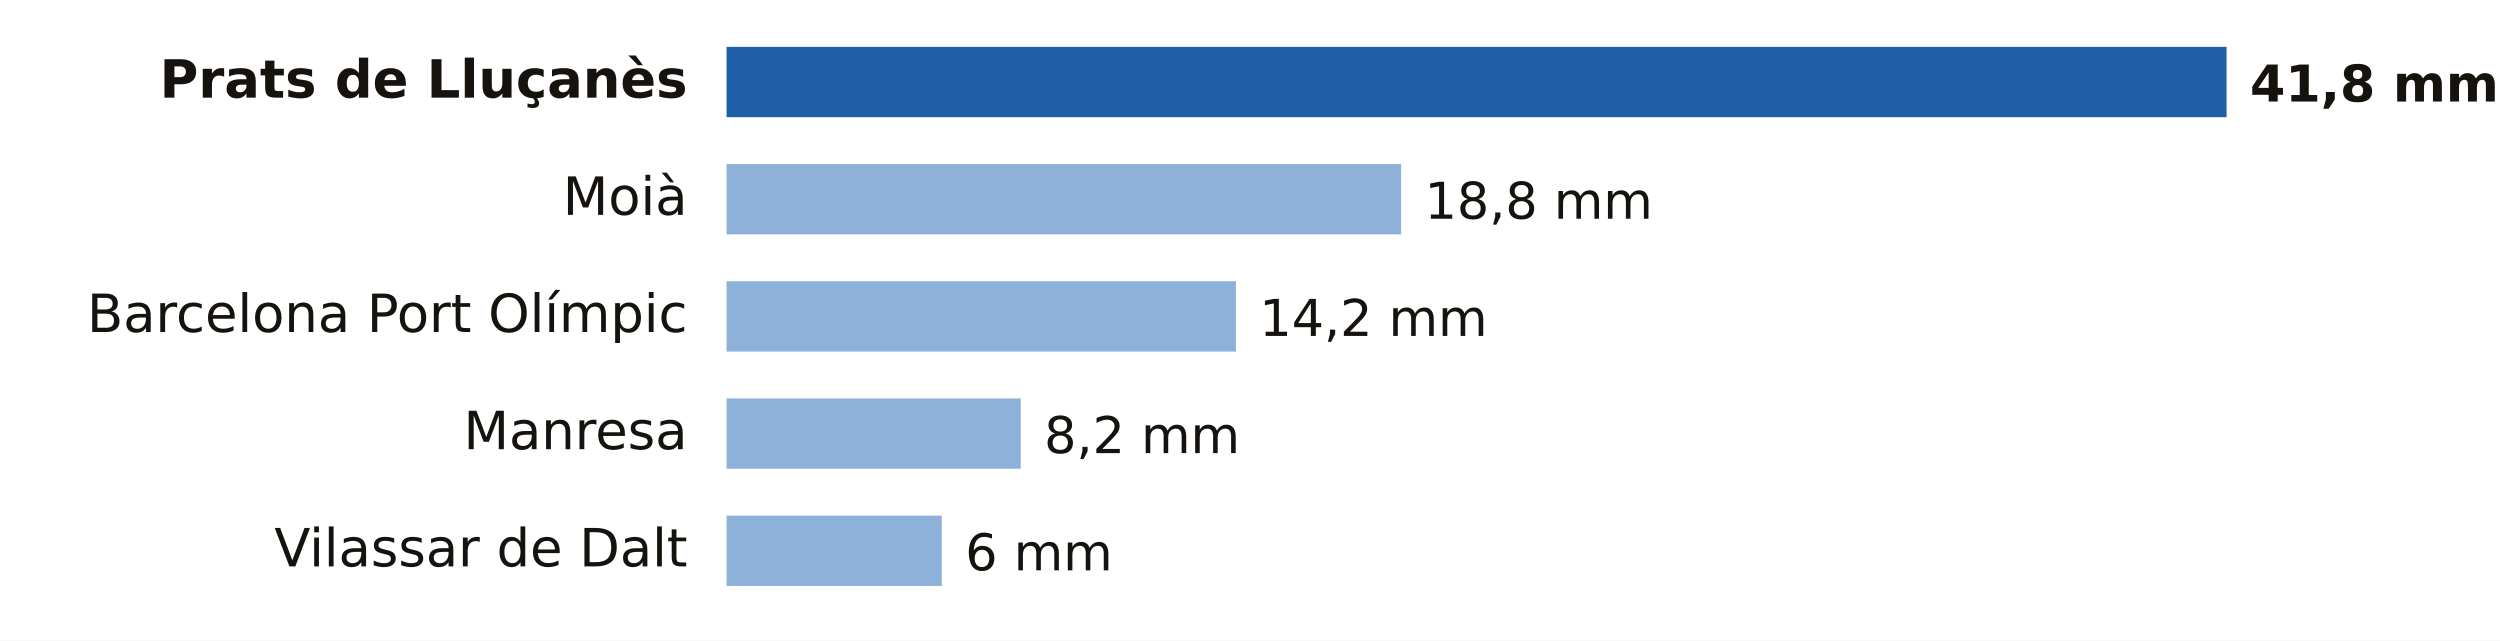
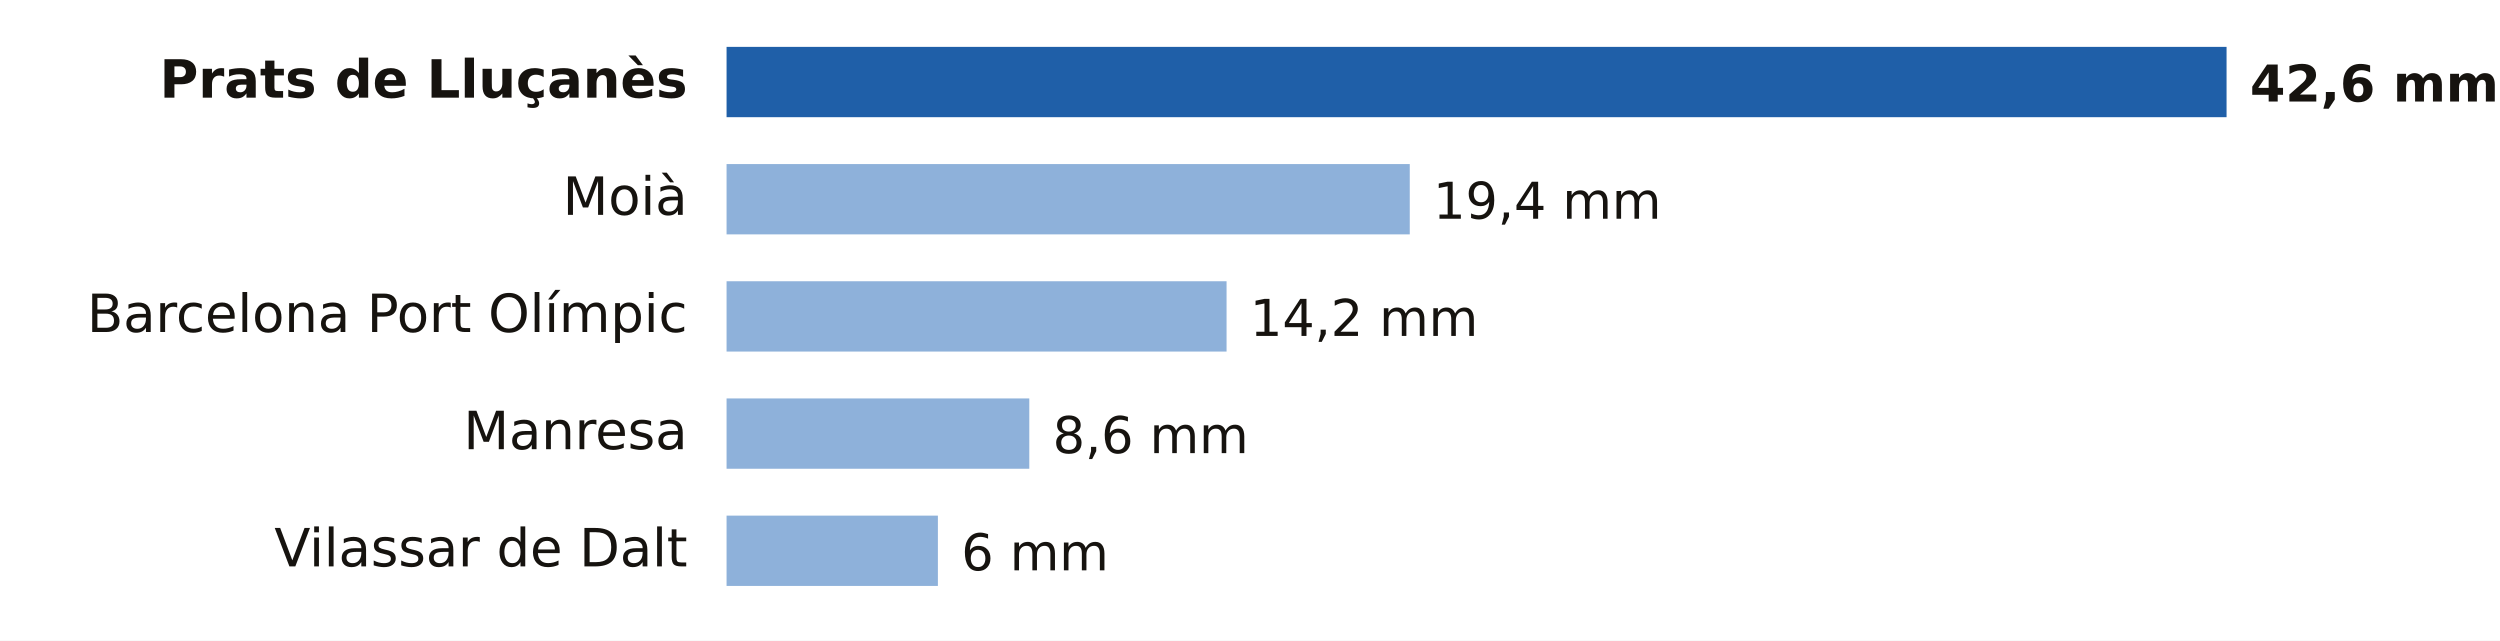
- <svg xmlns="http://www.w3.org/2000/svg" viewBox="0 0 640 164" width="640" height="164" role="img" aria-label="Lluvia entre la medianoche y las 13:00 del domingo 18 de octubre en Barcelona">
+ <svg xmlns="http://www.w3.org/2000/svg" viewBox="0 0 640 164" width="640" height="164" role="img" aria-label="Lluvia entre la medianoche y las 14:00 del domingo 18 de octubre en Barcelona">
  <rect width="640" height="164" fill="#FFFFFF" />
  <text x="176.0" y="25.0" font-size="13.5" fill="#16130F" text-anchor="end" font-weight="600" font-family="Public Sans, DejaVu Sans, Arial, sans-serif">Prats de Lluçanès</text>
  <rect x="186" y="12" width="384.0" height="18" fill="#1F5FA8" />
-   <text x="576.0" y="26.0" font-size="13" fill="#16130F" text-anchor="start" font-weight="700" font-family="Public Sans, DejaVu Sans, Arial, sans-serif">41,8 mm</text>
+   <text x="576.0" y="26.0" font-size="13" fill="#16130F" text-anchor="start" font-weight="700" font-family="Public Sans, DejaVu Sans, Arial, sans-serif">42,6 mm</text>
  <text x="176.0" y="55.0" font-size="13.5" fill="#16130F" text-anchor="end" font-weight="400" font-family="Public Sans, DejaVu Sans, Arial, sans-serif">Moià</text>
-   <rect x="186" y="42" width="172.7" height="18" fill="#8EB1DA" />
-   <text x="364.7" y="56.0" font-size="13" fill="#16130F" text-anchor="start" font-weight="500" font-family="Public Sans, DejaVu Sans, Arial, sans-serif">18,8 mm</text>
+   <rect x="186" y="42" width="174.9" height="18" fill="#8EB1DA" />
+   <text x="366.9" y="56.0" font-size="13" fill="#16130F" text-anchor="start" font-weight="500" font-family="Public Sans, DejaVu Sans, Arial, sans-serif">19,4 mm</text>
  <text x="176.0" y="85.0" font-size="13.5" fill="#16130F" text-anchor="end" font-weight="400" font-family="Public Sans, DejaVu Sans, Arial, sans-serif">Barcelona Port Olímpic</text>
-   <rect x="186" y="72" width="130.4" height="18" fill="#8EB1DA" />
-   <text x="322.4" y="86.0" font-size="13" fill="#16130F" text-anchor="start" font-weight="500" font-family="Public Sans, DejaVu Sans, Arial, sans-serif">14,2 mm</text>
+   <rect x="186" y="72" width="128.0" height="18" fill="#8EB1DA" />
+   <text x="320.0" y="86.0" font-size="13" fill="#16130F" text-anchor="start" font-weight="500" font-family="Public Sans, DejaVu Sans, Arial, sans-serif">14,2 mm</text>
  <text x="176.0" y="115.0" font-size="13.5" fill="#16130F" text-anchor="end" font-weight="400" font-family="Public Sans, DejaVu Sans, Arial, sans-serif">Manresa</text>
-   <rect x="186" y="102" width="75.3" height="18" fill="#8EB1DA" />
-   <text x="267.3" y="116.0" font-size="13" fill="#16130F" text-anchor="start" font-weight="500" font-family="Public Sans, DejaVu Sans, Arial, sans-serif">8,2 mm</text>
+   <rect x="186" y="102" width="77.5" height="18" fill="#8EB1DA" />
+   <text x="269.5" y="116.0" font-size="13" fill="#16130F" text-anchor="start" font-weight="500" font-family="Public Sans, DejaVu Sans, Arial, sans-serif">8,6 mm</text>
  <text x="176.0" y="145.0" font-size="13.5" fill="#16130F" text-anchor="end" font-weight="400" font-family="Public Sans, DejaVu Sans, Arial, sans-serif">Vilassar de Dalt</text>
-   <rect x="186" y="132" width="55.1" height="18" fill="#8EB1DA" />
-   <text x="247.1" y="146.0" font-size="13" fill="#16130F" text-anchor="start" font-weight="500" font-family="Public Sans, DejaVu Sans, Arial, sans-serif">6 mm</text>
+   <rect x="186" y="132" width="54.1" height="18" fill="#8EB1DA" />
+   <text x="246.1" y="146.0" font-size="13" fill="#16130F" text-anchor="start" font-weight="500" font-family="Public Sans, DejaVu Sans, Arial, sans-serif">6 mm</text>
</svg>
